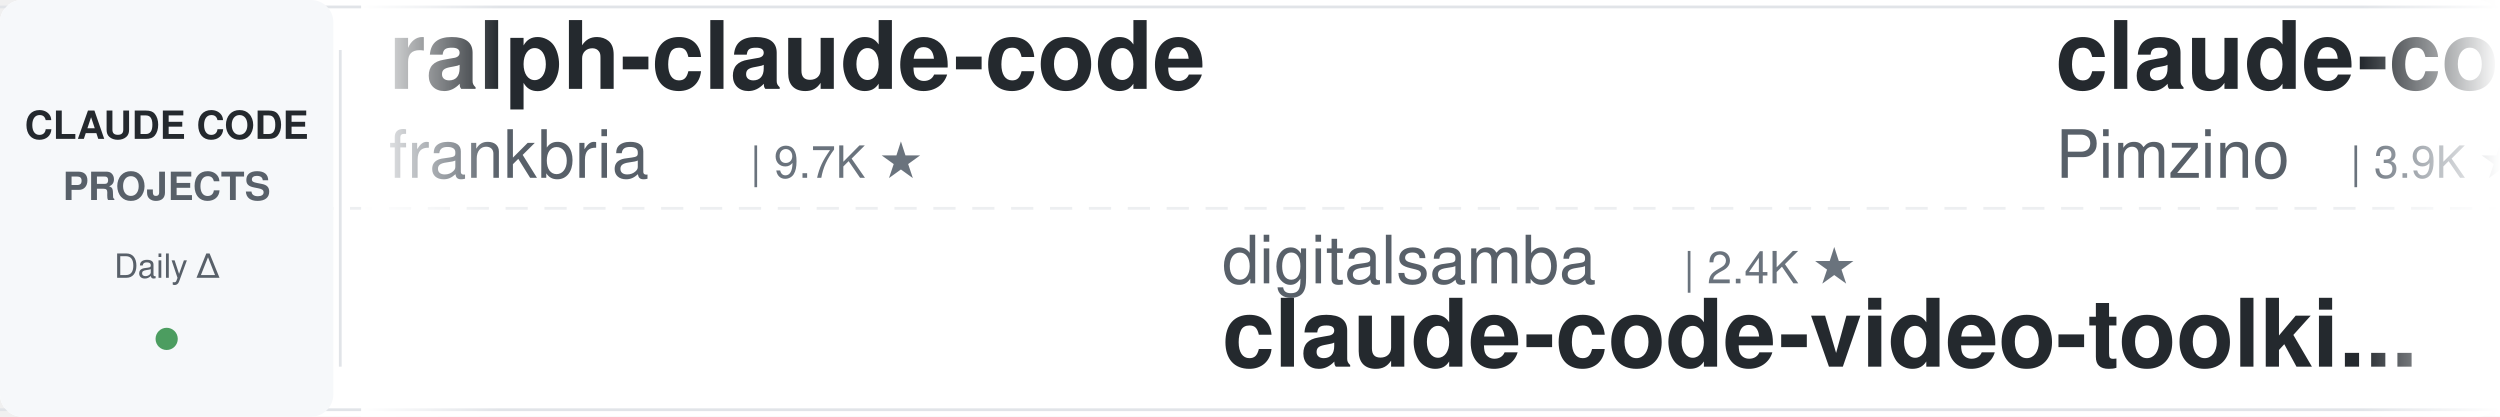
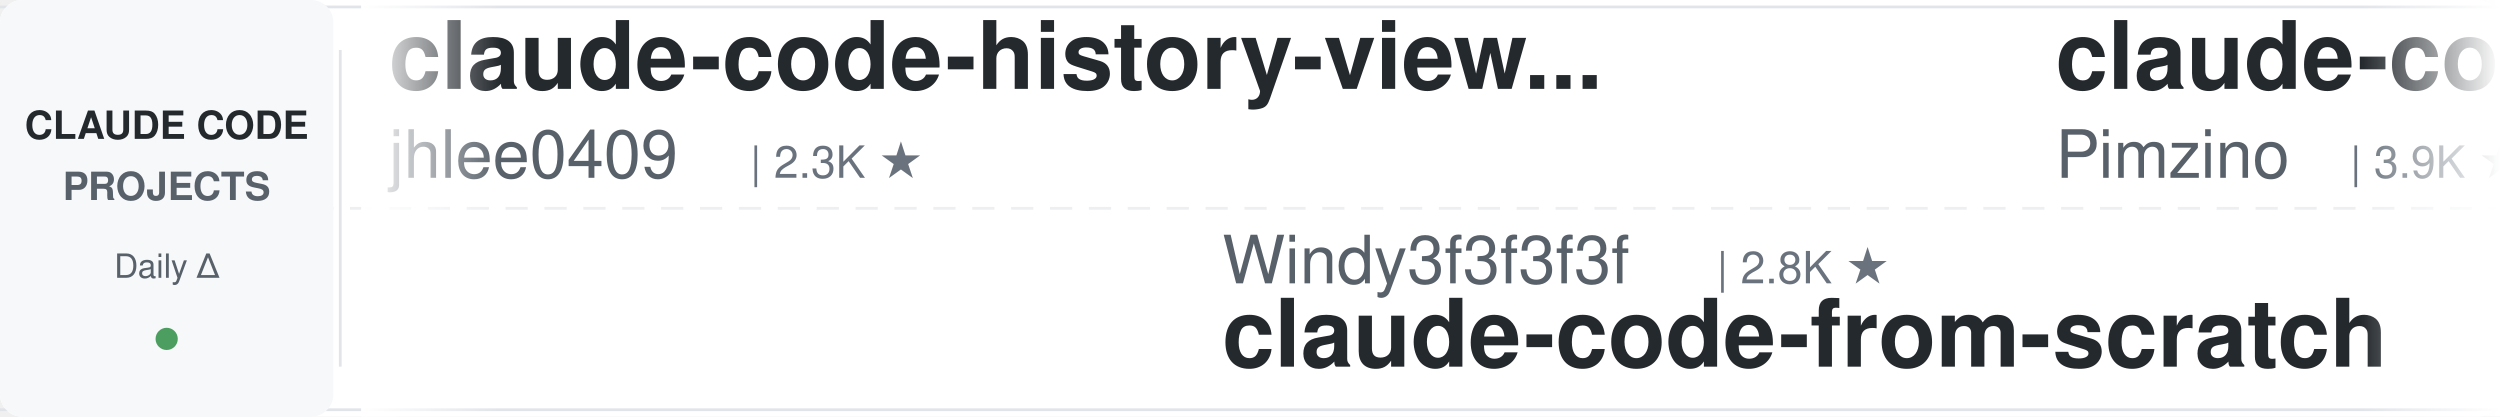
<svg xmlns="http://www.w3.org/2000/svg" width="900" height="150">
  <defs>
    <linearGradient id="leftFade" x1="0%" y1="0%" x2="100%" y2="0%">
      <stop offset="0%" style="stop-color:#ffffff;stop-opacity:1" />
      <stop offset="100%" style="stop-color:#ffffff;stop-opacity:0" />
    </linearGradient>
    <linearGradient id="rightFade" x1="0%" y1="0%" x2="100%" y2="0%">
      <stop offset="0%" style="stop-color:#ffffff;stop-opacity:0" />
      <stop offset="100%" style="stop-color:#ffffff;stop-opacity:1" />
    </linearGradient>
  </defs>
  <rect width="900" height="150" fill="#ffffff" rx="8" />
  <rect x="0" y="2" width="900" height="1" fill="#e1e4e8" />
  <rect x="0" y="147" width="900" height="1" fill="#e1e4e8" />
  <line x1="0" y1="75" x2="900" y2="75" stroke="#e1e4e8" stroke-width="1" stroke-dasharray="8 6" opacity="0.6" />
  <rect x="0" y="0" width="120" height="150" fill="#f6f8fa" rx="8" />
  <text x="60" y="50" font-family="-apple-system, BlinkMacSystemFont, 'Segoe UI', Helvetica, Arial, sans-serif" font-size="14" font-weight="600" fill="#24292e" text-anchor="middle">CLAUDE CODE</text>
  <text x="60" y="72" font-family="-apple-system, BlinkMacSystemFont, 'Segoe UI', Helvetica, Arial, sans-serif" font-size="14" font-weight="600" fill="#586069" text-anchor="middle">PROJECTS</text>
  <text x="60" y="100" font-family="-apple-system, BlinkMacSystemFont, 'Segoe UI', Helvetica, Arial, sans-serif" font-size="12" font-weight="500" fill="#586069" text-anchor="middle">Daily Δ</text>
  <circle cx="60" cy="122" r="4" fill="#22863a" opacity="0.8" />
  <rect x="122" y="18" width="1" height="114" fill="#e1e4e8" />
  <clipPath id="tickerClip">
    <rect x="130" y="0" width="770" height="150" />
  </clipPath>
  <g clip-path="url(#tickerClip)">
    <g id="tickerItems">
      <animateTransform attributeName="transform" attributeType="XML" type="translate" from="0 0" to="-3000 0" dur="54s" repeatCount="indefinite" />
      <g transform="translate(0, 0)">
-         <text x="140" y="32" font-family="-apple-system, BlinkMacSystemFont, 'Segoe UI', Helvetica, Arial, sans-serif" font-size="34" font-weight="600" fill="#24292e">ralph-claude-code</text>
-         <text x="140" y="64" font-family="-apple-system, BlinkMacSystemFont, 'Segoe UI', Helvetica, Arial, sans-serif" font-size="24" font-weight="400" fill="#586069">frankbria</text>
-         <text x="270" y="64" font-family="-apple-system, BlinkMacSystemFont, 'Segoe UI', Helvetica, Arial, sans-serif" font-size="16" font-weight="500" fill="#6a737d">| 9.7K ★</text>
+         <text x="140" y="32" font-family="-apple-system, BlinkMacSystemFont, 'Segoe UI', Helvetica, Arial, sans-serif" font-size="34" font-weight="600" fill="#24292e">claude-code-history-view...</text>
+         <text x="140" y="64" font-family="-apple-system, BlinkMacSystemFont, 'Segoe UI', Helvetica, Arial, sans-serif" font-size="24" font-weight="400" fill="#586069">jhlee0409</text>
+         <text x="270" y="64" font-family="-apple-system, BlinkMacSystemFont, 'Segoe UI', Helvetica, Arial, sans-serif" font-size="16" font-weight="500" fill="#6a737d">| 2.3K ★</text>
      </g>
      <g transform="translate(300, 0)">
-         <text x="140" y="102" font-family="-apple-system, BlinkMacSystemFont, 'Segoe UI', Helvetica, Arial, sans-serif" font-size="24" font-weight="400" fill="#586069">digitalsamba</text>
-         <text x="306" y="102" font-family="-apple-system, BlinkMacSystemFont, 'Segoe UI', Helvetica, Arial, sans-serif" font-size="16" font-weight="500" fill="#6a737d">| 2.4K ★</text>
-         <text x="140" y="132" font-family="-apple-system, BlinkMacSystemFont, 'Segoe UI', Helvetica, Arial, sans-serif" font-size="34" font-weight="600" fill="#24292e">claude-code-video-toolki...</text>
+         <text x="140" y="102" font-family="-apple-system, BlinkMacSystemFont, 'Segoe UI', Helvetica, Arial, sans-serif" font-size="24" font-weight="400" fill="#586069">Windy3f3f3f3f</text>
+         <text x="318" y="102" font-family="-apple-system, BlinkMacSystemFont, 'Segoe UI', Helvetica, Arial, sans-serif" font-size="16" font-weight="500" fill="#6a737d">| 2.8K ★</text>
+         <text x="140" y="132" font-family="-apple-system, BlinkMacSystemFont, 'Segoe UI', Helvetica, Arial, sans-serif" font-size="34" font-weight="600" fill="#24292e">claude-code-from-scratch</text>
      </g>
      <g transform="translate(600, 0)">
        <text x="140" y="32" font-family="-apple-system, BlinkMacSystemFont, 'Segoe UI', Helvetica, Arial, sans-serif" font-size="34" font-weight="600" fill="#24292e">claude-code-spec-workflo...</text>
        <text x="140" y="64" font-family="-apple-system, BlinkMacSystemFont, 'Segoe UI', Helvetica, Arial, sans-serif" font-size="24" font-weight="400" fill="#586069">Pimzino</text>
        <text x="246" y="64" font-family="-apple-system, BlinkMacSystemFont, 'Segoe UI', Helvetica, Arial, sans-serif" font-size="16" font-weight="500" fill="#6a737d">| 3.9K ★</text>
      </g>
      <g transform="translate(900, 0)">
-         <text x="140" y="102" font-family="-apple-system, BlinkMacSystemFont, 'Segoe UI', Helvetica, Arial, sans-serif" font-size="24" font-weight="400" fill="#586069">feiskyer</text>
-         <text x="258" y="102" font-family="-apple-system, BlinkMacSystemFont, 'Segoe UI', Helvetica, Arial, sans-serif" font-size="16" font-weight="500" fill="#6a737d">| 1.7K ★</text>
-         <text x="140" y="132" font-family="-apple-system, BlinkMacSystemFont, 'Segoe UI', Helvetica, Arial, sans-serif" font-size="34" font-weight="600" fill="#24292e">claude-code-settings</text>
+         <text x="140" y="102" font-family="-apple-system, BlinkMacSystemFont, 'Segoe UI', Helvetica, Arial, sans-serif" font-size="24" font-weight="400" fill="#586069">diet103</text>
+         <text x="246" y="102" font-family="-apple-system, BlinkMacSystemFont, 'Segoe UI', Helvetica, Arial, sans-serif" font-size="16" font-weight="500" fill="#6a737d">| 10.0K ★</text>
+         <text x="140" y="132" font-family="-apple-system, BlinkMacSystemFont, 'Segoe UI', Helvetica, Arial, sans-serif" font-size="34" font-weight="600" fill="#24292e">claude-code-infrastructu...</text>
      </g>
      <g transform="translate(1200, 0)">
-         <text x="140" y="32" font-family="-apple-system, BlinkMacSystemFont, 'Segoe UI', Helvetica, Arial, sans-serif" font-size="34" font-weight="600" fill="#24292e">awesome-claude-code-tool...</text>
-         <text x="140" y="64" font-family="-apple-system, BlinkMacSystemFont, 'Segoe UI', Helvetica, Arial, sans-serif" font-size="24" font-weight="400" fill="#586069">rohitg00</text>
-         <text x="258" y="64" font-family="-apple-system, BlinkMacSystemFont, 'Segoe UI', Helvetica, Arial, sans-serif" font-size="16" font-weight="500" fill="#6a737d">| 2.8K ★</text>
+         <text x="140" y="32" font-family="-apple-system, BlinkMacSystemFont, 'Segoe UI', Helvetica, Arial, sans-serif" font-size="34" font-weight="600" fill="#24292e">claude-code-settings</text>
+         <text x="140" y="64" font-family="-apple-system, BlinkMacSystemFont, 'Segoe UI', Helvetica, Arial, sans-serif" font-size="24" font-weight="400" fill="#586069">feiskyer</text>
+         <text x="258" y="64" font-family="-apple-system, BlinkMacSystemFont, 'Segoe UI', Helvetica, Arial, sans-serif" font-size="16" font-weight="500" fill="#6a737d">| 1.7K ★</text>
      </g>
      <g transform="translate(1500, 0)">
-         <text x="140" y="102" font-family="-apple-system, BlinkMacSystemFont, 'Segoe UI', Helvetica, Arial, sans-serif" font-size="24" font-weight="400" fill="#586069">huangjia2019</text>
-         <text x="306" y="102" font-family="-apple-system, BlinkMacSystemFont, 'Segoe UI', Helvetica, Arial, sans-serif" font-size="16" font-weight="500" fill="#6a737d">| 1.1K ★</text>
-         <text x="140" y="132" font-family="-apple-system, BlinkMacSystemFont, 'Segoe UI', Helvetica, Arial, sans-serif" font-size="34" font-weight="600" fill="#24292e">claude-code-engineering</text>
+         <text x="140" y="102" font-family="-apple-system, BlinkMacSystemFont, 'Segoe UI', Helvetica, Arial, sans-serif" font-size="24" font-weight="400" fill="#586069">overwirehq</text>
+         <text x="282" y="102" font-family="-apple-system, BlinkMacSystemFont, 'Segoe UI', Helvetica, Arial, sans-serif" font-size="16" font-weight="500" fill="#6a737d">| 2.8K ★</text>
+         <text x="140" y="132" font-family="-apple-system, BlinkMacSystemFont, 'Segoe UI', Helvetica, Arial, sans-serif" font-size="34" font-weight="600" fill="#24292e">claude-code-telegram</text>
      </g>
      <g transform="translate(1800, 0)">
-         <text x="140" y="32" font-family="-apple-system, BlinkMacSystemFont, 'Segoe UI', Helvetica, Arial, sans-serif" font-size="34" font-weight="600" fill="#24292e">claude-code-system-promp...</text>
-         <text x="140" y="64" font-family="-apple-system, BlinkMacSystemFont, 'Segoe UI', Helvetica, Arial, sans-serif" font-size="24" font-weight="400" fill="#586069">Piebald-AI</text>
-         <text x="282" y="64" font-family="-apple-system, BlinkMacSystemFont, 'Segoe UI', Helvetica, Arial, sans-serif" font-size="16" font-weight="500" fill="#6a737d">| 13.1K ★</text>
+         <text x="140" y="32" font-family="-apple-system, BlinkMacSystemFont, 'Segoe UI', Helvetica, Arial, sans-serif" font-size="34" font-weight="600" fill="#24292e">claude-code-security-rev...</text>
+         <text x="140" y="64" font-family="-apple-system, BlinkMacSystemFont, 'Segoe UI', Helvetica, Arial, sans-serif" font-size="24" font-weight="400" fill="#586069">anthropics</text>
+         <text x="282" y="64" font-family="-apple-system, BlinkMacSystemFont, 'Segoe UI', Helvetica, Arial, sans-serif" font-size="16" font-weight="500" fill="#6a737d">| 6.7K ★</text>
      </g>
      <g transform="translate(2100, 0)">
-         <text x="140" y="102" font-family="-apple-system, BlinkMacSystemFont, 'Segoe UI', Helvetica, Arial, sans-serif" font-size="24" font-weight="400" fill="#586069">asgeirtj</text>
-         <text x="258" y="102" font-family="-apple-system, BlinkMacSystemFont, 'Segoe UI', Helvetica, Arial, sans-serif" font-size="16" font-weight="500" fill="#6a737d">| 70.7K ★</text>
-         <text x="140" y="132" font-family="-apple-system, BlinkMacSystemFont, 'Segoe UI', Helvetica, Arial, sans-serif" font-size="34" font-weight="600" fill="#24292e">system_prompts_leaks</text>
+         <text x="140" y="102" font-family="-apple-system, BlinkMacSystemFont, 'Segoe UI', Helvetica, Arial, sans-serif" font-size="24" font-weight="400" fill="#586069">pedrohcgs</text>
+         <text x="270" y="102" font-family="-apple-system, BlinkMacSystemFont, 'Segoe UI', Helvetica, Arial, sans-serif" font-size="16" font-weight="500" fill="#6a737d">| 1.7K ★</text>
+         <text x="140" y="132" font-family="-apple-system, BlinkMacSystemFont, 'Segoe UI', Helvetica, Arial, sans-serif" font-size="34" font-weight="600" fill="#24292e">claude-code-my-workflow</text>
      </g>
      <g transform="translate(2400, 0)">
-         <text x="140" y="32" font-family="-apple-system, BlinkMacSystemFont, 'Segoe UI', Helvetica, Arial, sans-serif" font-size="34" font-weight="600" fill="#24292e">claude-code-cli</text>
-         <text x="140" y="64" font-family="-apple-system, BlinkMacSystemFont, 'Segoe UI', Helvetica, Arial, sans-serif" font-size="24" font-weight="400" fill="#586069">huangserva</text>
-         <text x="282" y="64" font-family="-apple-system, BlinkMacSystemFont, 'Segoe UI', Helvetica, Arial, sans-serif" font-size="16" font-weight="500" fill="#6a737d">| 631 ★</text>
+         <text x="140" y="32" font-family="-apple-system, BlinkMacSystemFont, 'Segoe UI', Helvetica, Arial, sans-serif" font-size="34" font-weight="600" fill="#24292e">claude-code-showcase</text>
+         <text x="140" y="64" font-family="-apple-system, BlinkMacSystemFont, 'Segoe UI', Helvetica, Arial, sans-serif" font-size="24" font-weight="400" fill="#586069">ChrisWiles</text>
+         <text x="282" y="64" font-family="-apple-system, BlinkMacSystemFont, 'Segoe UI', Helvetica, Arial, sans-serif" font-size="16" font-weight="500" fill="#6a737d">| 6.1K ★</text>
      </g>
      <g transform="translate(2700, 0)">
-         <text x="140" y="102" font-family="-apple-system, BlinkMacSystemFont, 'Segoe UI', Helvetica, Arial, sans-serif" font-size="24" font-weight="400" fill="#586069">alejandrobalderas</text>
-         <text x="366" y="102" font-family="-apple-system, BlinkMacSystemFont, 'Segoe UI', Helvetica, Arial, sans-serif" font-size="16" font-weight="500" fill="#6a737d">| 3.0K ★</text>
-         <text x="140" y="132" font-family="-apple-system, BlinkMacSystemFont, 'Segoe UI', Helvetica, Arial, sans-serif" font-size="34" font-weight="600" fill="#24292e">claude-code-from-source</text>
+         <text x="140" y="102" font-family="-apple-system, BlinkMacSystemFont, 'Segoe UI', Helvetica, Arial, sans-serif" font-size="24" font-weight="400" fill="#586069">multica-ai</text>
+         <text x="282" y="102" font-family="-apple-system, BlinkMacSystemFont, 'Segoe UI', Helvetica, Arial, sans-serif" font-size="16" font-weight="500" fill="#6a737d">| 229.5K ★</text>
+         <text x="140" y="132" font-family="-apple-system, BlinkMacSystemFont, 'Segoe UI', Helvetica, Arial, sans-serif" font-size="34" font-weight="600" fill="#24292e">andrej-karpathy-skills</text>
      </g>
      <g transform="translate(3000, 0)">
-         <text x="140" y="32" font-family="-apple-system, BlinkMacSystemFont, 'Segoe UI', Helvetica, Arial, sans-serif" font-size="34" font-weight="600" fill="#24292e">ralph-claude-code</text>
-         <text x="140" y="64" font-family="-apple-system, BlinkMacSystemFont, 'Segoe UI', Helvetica, Arial, sans-serif" font-size="24" font-weight="400" fill="#586069">frankbria</text>
-         <text x="270" y="64" font-family="-apple-system, BlinkMacSystemFont, 'Segoe UI', Helvetica, Arial, sans-serif" font-size="16" font-weight="500" fill="#6a737d">| 9.7K ★</text>
+         <text x="140" y="32" font-family="-apple-system, BlinkMacSystemFont, 'Segoe UI', Helvetica, Arial, sans-serif" font-size="34" font-weight="600" fill="#24292e">claude-code-history-view...</text>
+         <text x="140" y="64" font-family="-apple-system, BlinkMacSystemFont, 'Segoe UI', Helvetica, Arial, sans-serif" font-size="24" font-weight="400" fill="#586069">jhlee0409</text>
+         <text x="270" y="64" font-family="-apple-system, BlinkMacSystemFont, 'Segoe UI', Helvetica, Arial, sans-serif" font-size="16" font-weight="500" fill="#6a737d">| 2.3K ★</text>
      </g>
      <g transform="translate(3300, 0)">
-         <text x="140" y="102" font-family="-apple-system, BlinkMacSystemFont, 'Segoe UI', Helvetica, Arial, sans-serif" font-size="24" font-weight="400" fill="#586069">digitalsamba</text>
-         <text x="306" y="102" font-family="-apple-system, BlinkMacSystemFont, 'Segoe UI', Helvetica, Arial, sans-serif" font-size="16" font-weight="500" fill="#6a737d">| 2.4K ★</text>
-         <text x="140" y="132" font-family="-apple-system, BlinkMacSystemFont, 'Segoe UI', Helvetica, Arial, sans-serif" font-size="34" font-weight="600" fill="#24292e">claude-code-video-toolki...</text>
+         <text x="140" y="102" font-family="-apple-system, BlinkMacSystemFont, 'Segoe UI', Helvetica, Arial, sans-serif" font-size="24" font-weight="400" fill="#586069">Windy3f3f3f3f</text>
+         <text x="318" y="102" font-family="-apple-system, BlinkMacSystemFont, 'Segoe UI', Helvetica, Arial, sans-serif" font-size="16" font-weight="500" fill="#6a737d">| 2.8K ★</text>
+         <text x="140" y="132" font-family="-apple-system, BlinkMacSystemFont, 'Segoe UI', Helvetica, Arial, sans-serif" font-size="34" font-weight="600" fill="#24292e">claude-code-from-scratch</text>
      </g>
      <g transform="translate(3600, 0)">
        <text x="140" y="32" font-family="-apple-system, BlinkMacSystemFont, 'Segoe UI', Helvetica, Arial, sans-serif" font-size="34" font-weight="600" fill="#24292e">claude-code-spec-workflo...</text>
        <text x="140" y="64" font-family="-apple-system, BlinkMacSystemFont, 'Segoe UI', Helvetica, Arial, sans-serif" font-size="24" font-weight="400" fill="#586069">Pimzino</text>
        <text x="246" y="64" font-family="-apple-system, BlinkMacSystemFont, 'Segoe UI', Helvetica, Arial, sans-serif" font-size="16" font-weight="500" fill="#6a737d">| 3.9K ★</text>
      </g>
      <g transform="translate(3900, 0)">
-         <text x="140" y="102" font-family="-apple-system, BlinkMacSystemFont, 'Segoe UI', Helvetica, Arial, sans-serif" font-size="24" font-weight="400" fill="#586069">feiskyer</text>
-         <text x="258" y="102" font-family="-apple-system, BlinkMacSystemFont, 'Segoe UI', Helvetica, Arial, sans-serif" font-size="16" font-weight="500" fill="#6a737d">| 1.7K ★</text>
-         <text x="140" y="132" font-family="-apple-system, BlinkMacSystemFont, 'Segoe UI', Helvetica, Arial, sans-serif" font-size="34" font-weight="600" fill="#24292e">claude-code-settings</text>
+         <text x="140" y="102" font-family="-apple-system, BlinkMacSystemFont, 'Segoe UI', Helvetica, Arial, sans-serif" font-size="24" font-weight="400" fill="#586069">diet103</text>
+         <text x="246" y="102" font-family="-apple-system, BlinkMacSystemFont, 'Segoe UI', Helvetica, Arial, sans-serif" font-size="16" font-weight="500" fill="#6a737d">| 10.0K ★</text>
+         <text x="140" y="132" font-family="-apple-system, BlinkMacSystemFont, 'Segoe UI', Helvetica, Arial, sans-serif" font-size="34" font-weight="600" fill="#24292e">claude-code-infrastructu...</text>
      </g>
    </g>
  </g>
  <rect x="130" y="0" width="50" height="150" fill="url(#leftFade)" />
  <rect x="850" y="0" width="50" height="150" fill="url(#rightFade)" />
</svg>
